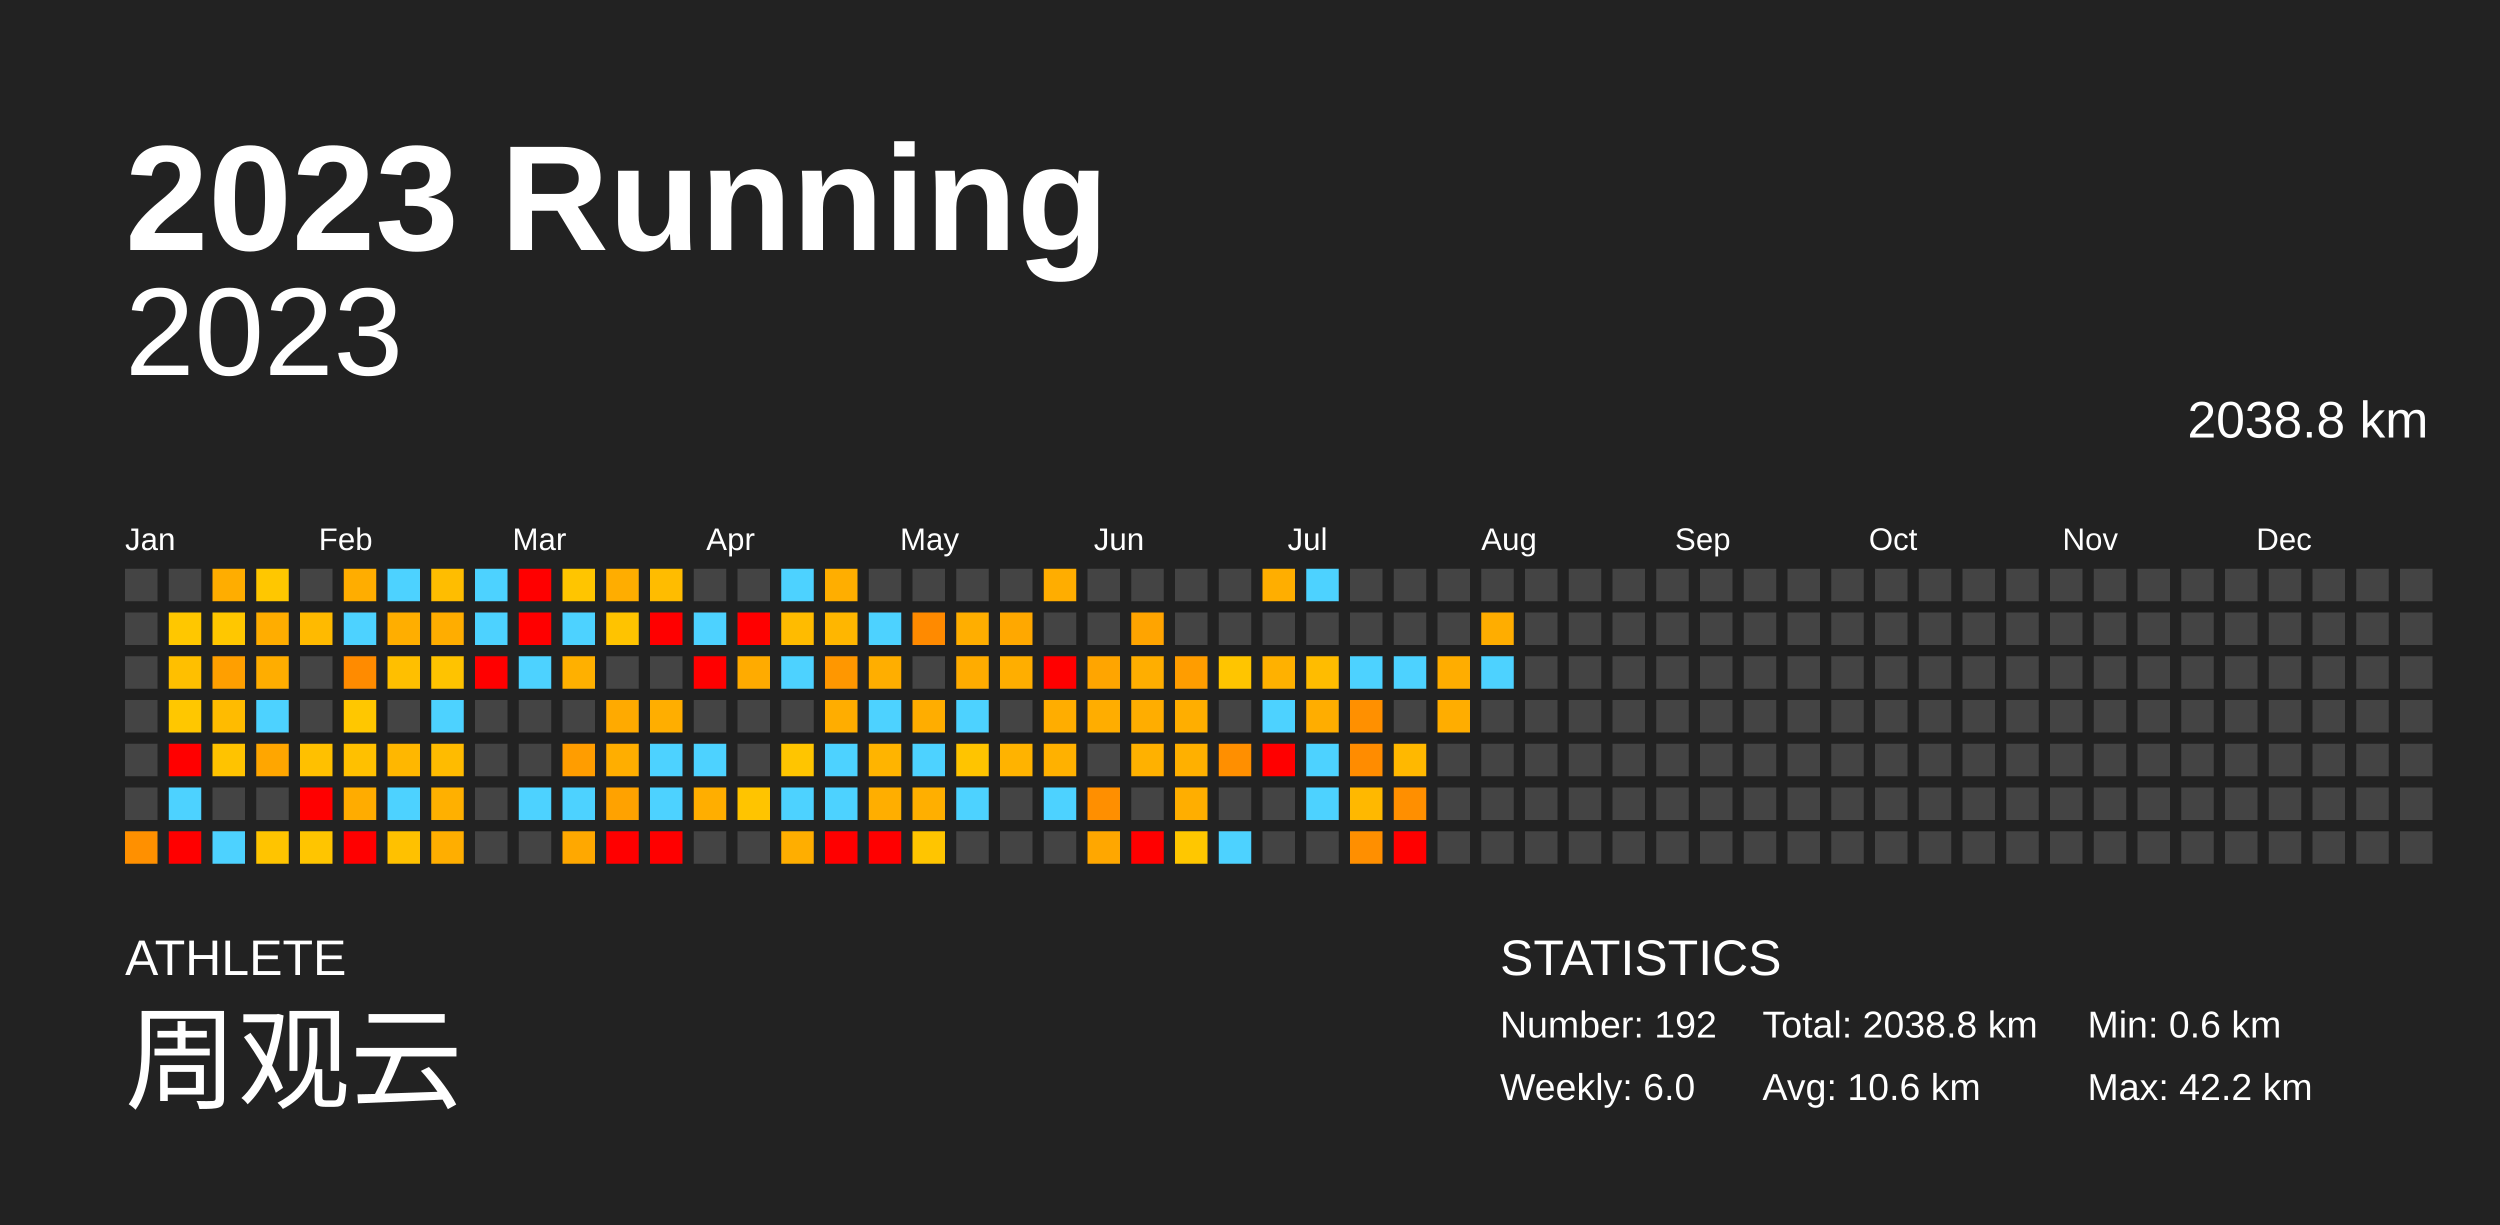
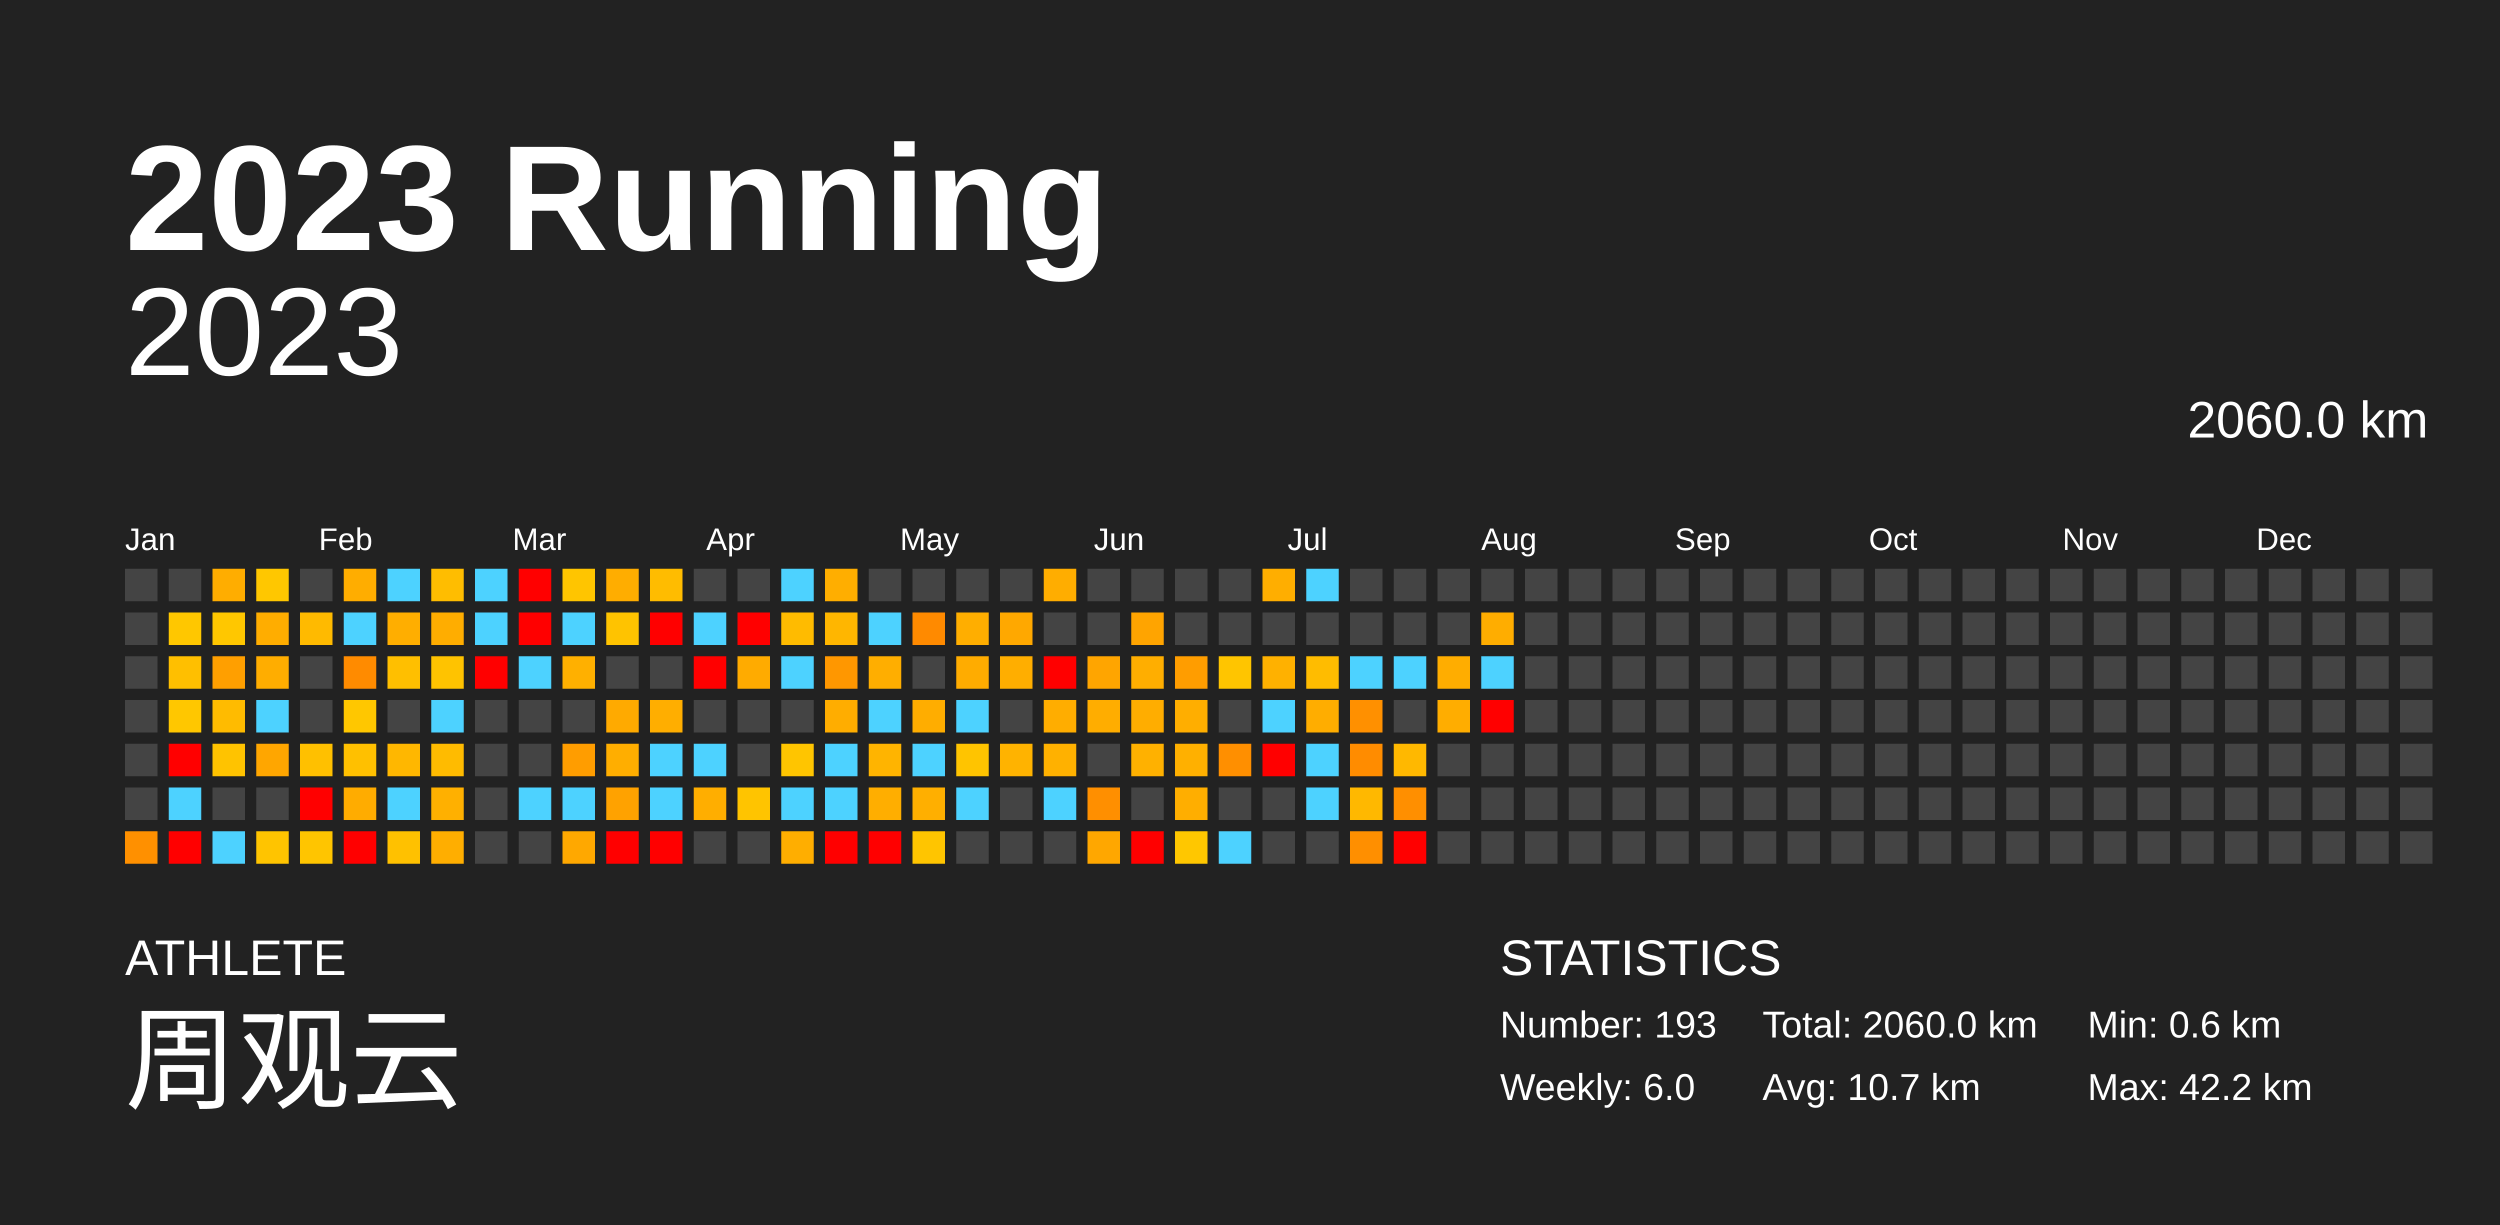
<svg xmlns="http://www.w3.org/2000/svg" baseProfile="full" height="98mm" version="1.1" viewBox="0,0,200,98" width="200mm">
  <defs />
  <rect fill="#222222" height="98" width="200" x="0" y="0" />
  <text fill="#FFFFFF" style="font-size:12px; font-family:Arial; font-weight:bold;" x="10" y="20">2023 Running</text>
  <text fill="#FFFFFF" style="font-size:4px; font-family:Arial" x="10" y="78">ATHLETE</text>
  <text fill="#FFFFFF" style="font-size:9px; font-family:Arial" x="10" y="88">周观云</text>
  <text fill="#FFFFFF" style="font-size:4px; font-family:Arial" x="120" y="78">STATISTICS</text>
-   <text fill="#FFFFFF" style="font-size:3px; font-family:Arial" x="120" y="83">Number: 192</text>
+   <text fill="#FFFFFF" style="font-size:3px; font-family:Arial" x="120" y="83">Number: 193</text>
  <text fill="#FFFFFF" style="font-size:3px; font-family:Arial" x="120" y="88">Weekly: 6.0</text>
-   <text fill="#FFFFFF" style="font-size:3px; font-family:Arial" x="141" y="83">Total: 2038.8 km</text>
-   <text fill="#FFFFFF" style="font-size:3px; font-family:Arial" x="141" y="88">Avg: 10.6 km</text>
+   <text fill="#FFFFFF" style="font-size:3px; font-family:Arial" x="141" y="83">Total: 2060.0 km</text>
+   <text fill="#FFFFFF" style="font-size:3px; font-family:Arial" x="141" y="88">Avg: 10.7 km</text>
  <text fill="#FFFFFF" style="font-size:3px; font-family:Arial" x="167" y="83">Min: 0.6 km</text>
  <text fill="#FFFFFF" style="font-size:3px; font-family:Arial" x="167" y="88">Max: 42.2 km</text>
  <text alignment-baseline="hanging" fill="#FFFFFF" style="font-size:10.0px; font-family:Arial;" x="10" y="30">2023</text>
-   <text alignment-baseline="hanging" fill="#FFFFFF" style="font-size:4.125px; font-family:Arial;" x="175" y="35">2038.8 km</text>
+   <text alignment-baseline="hanging" fill="#FFFFFF" style="font-size:4.125px; font-family:Arial;" x="175" y="35">2060.0 km</text>
  <text fill="#FFFFFF" style="font-size:2.5px; font-family:Arial" x="10.0" y="44">Jan</text>
  <text fill="#FFFFFF" style="font-size:2.5px; font-family:Arial" x="25.5" y="44">Feb</text>
  <text fill="#FFFFFF" style="font-size:2.5px; font-family:Arial" x="41.0" y="44">Mar</text>
  <text fill="#FFFFFF" style="font-size:2.5px; font-family:Arial" x="56.5" y="44">Apr</text>
  <text fill="#FFFFFF" style="font-size:2.5px; font-family:Arial" x="72.0" y="44">May</text>
  <text fill="#FFFFFF" style="font-size:2.5px; font-family:Arial" x="87.5" y="44">Jun</text>
  <text fill="#FFFFFF" style="font-size:2.5px; font-family:Arial" x="103.0" y="44">Jul</text>
  <text fill="#FFFFFF" style="font-size:2.5px; font-family:Arial" x="118.5" y="44">Aug</text>
  <text fill="#FFFFFF" style="font-size:2.5px; font-family:Arial" x="134.0" y="44">Sep</text>
  <text fill="#FFFFFF" style="font-size:2.5px; font-family:Arial" x="149.5" y="44">Oct</text>
  <text fill="#FFFFFF" style="font-size:2.5px; font-family:Arial" x="165.0" y="44">Nov</text>
  <text fill="#FFFFFF" style="font-size:2.5px; font-family:Arial" x="180.5" y="44">Dec</text>
  <rect fill="#444444" height="2.6" width="2.6" x="10.0" y="45.5" />
  <rect fill="#444444" height="2.6" width="2.6" x="10.0" y="49.0" />
  <rect fill="#444444" height="2.6" width="2.6" x="10.0" y="52.5" />
  <rect fill="#444444" height="2.6" width="2.6" x="10.0" y="56.0" />
  <rect fill="#444444" height="2.6" width="2.6" x="10.0" y="59.5" />
  <rect fill="#444444" height="2.6" width="2.6" x="10.0" y="63.0" />
  <rect fill="#ff9000" height="2.6" width="2.6" x="10.0" y="66.5" />
  <rect fill="#444444" height="2.6" width="2.6" x="13.5" y="45.5" />
  <rect fill="#ffc700" height="2.6" width="2.6" x="13.5" y="49.0" />
  <rect fill="#ffbf00" height="2.6" width="2.6" x="13.5" y="52.5" />
  <rect fill="#ffc700" height="2.6" width="2.6" x="13.5" y="56.0" />
  <rect fill="red" height="2.6" width="2.6" x="13.5" y="59.5" />
  <rect fill="#4dd2ff" height="2.6" width="2.6" x="13.5" y="63.0" />
  <rect fill="red" height="2.6" width="2.6" x="13.5" y="66.5" />
  <rect fill="#ffad00" height="2.6" width="2.6" x="17.0" y="45.5" />
  <rect fill="#ffc700" height="2.6" width="2.6" x="17.0" y="49.0" />
  <rect fill="#ff9f00" height="2.6" width="2.6" x="17.0" y="52.5" />
  <rect fill="#ffbb00" height="2.6" width="2.6" x="17.0" y="56.0" />
  <rect fill="#ffc300" height="2.6" width="2.6" x="17.0" y="59.5" />
  <rect fill="#444444" height="2.6" width="2.6" x="17.0" y="63.0" />
  <rect fill="#4dd2ff" height="2.6" width="2.6" x="17.0" y="66.5" />
  <rect fill="#ffc700" height="2.6" width="2.6" x="20.5" y="45.5" />
  <rect fill="#ffad00" height="2.6" width="2.6" x="20.5" y="49.0" />
  <rect fill="#ffad00" height="2.6" width="2.6" x="20.5" y="52.5" />
  <rect fill="#4dd2ff" height="2.6" width="2.6" x="20.5" y="56.0" />
  <rect fill="#ffa600" height="2.6" width="2.6" x="20.5" y="59.5" />
  <rect fill="#444444" height="2.6" width="2.6" x="20.5" y="63.0" />
  <rect fill="#ffc400" height="2.6" width="2.6" x="20.5" y="66.5" />
  <rect fill="#444444" height="2.6" width="2.6" x="24.0" y="45.5" />
  <rect fill="#ffba00" height="2.6" width="2.6" x="24.0" y="49.0" />
  <rect fill="#444444" height="2.6" width="2.6" x="24.0" y="52.5" />
  <rect fill="#444444" height="2.6" width="2.6" x="24.0" y="56.0" />
  <rect fill="#ffc000" height="2.6" width="2.6" x="24.0" y="59.5" />
  <rect fill="red" height="2.6" width="2.6" x="24.0" y="63.0" />
  <rect fill="#ffc500" height="2.6" width="2.6" x="24.0" y="66.5" />
  <rect fill="#ffad00" height="2.6" width="2.6" x="27.5" y="45.5" />
  <rect fill="#4dd2ff" height="2.6" width="2.6" x="27.5" y="49.0" />
  <rect fill="#ff8b00" height="2.6" width="2.6" x="27.5" y="52.5" />
  <rect fill="#ffc700" height="2.6" width="2.6" x="27.5" y="56.0" />
  <rect fill="#ffc000" height="2.6" width="2.6" x="27.5" y="59.5" />
  <rect fill="#ffac00" height="2.6" width="2.6" x="27.5" y="63.0" />
  <rect fill="red" height="2.6" width="2.6" x="27.5" y="66.5" />
  <rect fill="#4dd2ff" height="2.6" width="2.6" x="31.0" y="45.5" />
  <rect fill="#ffae00" height="2.6" width="2.6" x="31.0" y="49.0" />
  <rect fill="#ffbf00" height="2.6" width="2.6" x="31.0" y="52.5" />
  <rect fill="#444444" height="2.6" width="2.6" x="31.0" y="56.0" />
  <rect fill="#ffb700" height="2.6" width="2.6" x="31.0" y="59.5" />
  <rect fill="#4dd2ff" height="2.6" width="2.6" x="31.0" y="63.0" />
  <rect fill="#ffc100" height="2.6" width="2.6" x="31.0" y="66.5" />
  <rect fill="#ffbd00" height="2.6" width="2.6" x="34.5" y="45.5" />
  <rect fill="#ffad00" height="2.6" width="2.6" x="34.5" y="49.0" />
  <rect fill="#ffc300" height="2.6" width="2.6" x="34.5" y="52.5" />
  <rect fill="#4dd2ff" height="2.6" width="2.6" x="34.5" y="56.0" />
  <rect fill="#ffbb00" height="2.6" width="2.6" x="34.5" y="59.5" />
  <rect fill="#ffb000" height="2.6" width="2.6" x="34.5" y="63.0" />
  <rect fill="#ffae00" height="2.6" width="2.6" x="34.5" y="66.5" />
  <rect fill="#4dd2ff" height="2.6" width="2.6" x="38.0" y="45.5" />
  <rect fill="#4dd2ff" height="2.6" width="2.6" x="38.0" y="49.0" />
  <rect fill="red" height="2.6" width="2.6" x="38.0" y="52.5" />
  <rect fill="#444444" height="2.6" width="2.6" x="38.0" y="56.0" />
  <rect fill="#444444" height="2.6" width="2.6" x="38.0" y="59.5" />
  <rect fill="#444444" height="2.6" width="2.6" x="38.0" y="63.0" />
  <rect fill="#444444" height="2.6" width="2.6" x="38.0" y="66.5" />
  <rect fill="red" height="2.6" width="2.6" x="41.5" y="45.5" />
  <rect fill="red" height="2.6" width="2.6" x="41.5" y="49.0" />
  <rect fill="#4dd2ff" height="2.6" width="2.6" x="41.5" y="52.5" />
  <rect fill="#444444" height="2.6" width="2.6" x="41.5" y="56.0" />
  <rect fill="#444444" height="2.6" width="2.6" x="41.5" y="59.5" />
  <rect fill="#4dd2ff" height="2.6" width="2.6" x="41.5" y="63.0" />
  <rect fill="#444444" height="2.6" width="2.6" x="41.5" y="66.5" />
  <rect fill="#ffc500" height="2.6" width="2.6" x="45.0" y="45.5" />
  <rect fill="#4dd2ff" height="2.6" width="2.6" x="45.0" y="49.0" />
  <rect fill="#ffb000" height="2.6" width="2.6" x="45.0" y="52.5" />
  <rect fill="#444444" height="2.6" width="2.6" x="45.0" y="56.0" />
  <rect fill="#ff9d00" height="2.6" width="2.6" x="45.0" y="59.5" />
  <rect fill="#4dd2ff" height="2.6" width="2.6" x="45.0" y="63.0" />
  <rect fill="#ffa800" height="2.6" width="2.6" x="45.0" y="66.5" />
  <rect fill="#ffad00" height="2.6" width="2.6" x="48.5" y="45.5" />
  <rect fill="#ffc300" height="2.6" width="2.6" x="48.5" y="49.0" />
  <rect fill="#444444" height="2.6" width="2.6" x="48.5" y="52.5" />
  <rect fill="#ffaa00" height="2.6" width="2.6" x="48.5" y="56.0" />
  <rect fill="#ffae00" height="2.6" width="2.6" x="48.5" y="59.5" />
  <rect fill="#ffa200" height="2.6" width="2.6" x="48.5" y="63.0" />
  <rect fill="red" height="2.6" width="2.6" x="48.5" y="66.5" />
  <rect fill="#ffbc00" height="2.6" width="2.6" x="52.0" y="45.5" />
  <rect fill="red" height="2.6" width="2.6" x="52.0" y="49.0" />
  <rect fill="#444444" height="2.6" width="2.6" x="52.0" y="52.5" />
  <rect fill="#ffae00" height="2.6" width="2.6" x="52.0" y="56.0" />
  <rect fill="#4dd2ff" height="2.6" width="2.6" x="52.0" y="59.5" />
  <rect fill="#4dd2ff" height="2.6" width="2.6" x="52.0" y="63.0" />
  <rect fill="red" height="2.6" width="2.6" x="52.0" y="66.5" />
  <rect fill="#444444" height="2.6" width="2.6" x="55.5" y="45.5" />
  <rect fill="#4dd2ff" height="2.6" width="2.6" x="55.5" y="49.0" />
  <rect fill="red" height="2.6" width="2.6" x="55.5" y="52.5" />
  <rect fill="#444444" height="2.6" width="2.6" x="55.5" y="56.0" />
  <rect fill="#4dd2ff" height="2.6" width="2.6" x="55.5" y="59.5" />
  <rect fill="#ffae00" height="2.6" width="2.6" x="55.5" y="63.0" />
  <rect fill="#444444" height="2.6" width="2.6" x="55.5" y="66.5" />
  <rect fill="#444444" height="2.6" width="2.6" x="59.0" y="45.5" />
  <rect fill="red" height="2.6" width="2.6" x="59.0" y="49.0" />
  <rect fill="#ffab00" height="2.6" width="2.6" x="59.0" y="52.5" />
  <rect fill="#444444" height="2.6" width="2.6" x="59.0" y="56.0" />
  <rect fill="#444444" height="2.6" width="2.6" x="59.0" y="59.5" />
  <rect fill="#ffc400" height="2.6" width="2.6" x="59.0" y="63.0" />
  <rect fill="#444444" height="2.6" width="2.6" x="59.0" y="66.5" />
  <rect fill="#4dd2ff" height="2.6" width="2.6" x="62.5" y="45.5" />
  <rect fill="#ffbb00" height="2.6" width="2.6" x="62.5" y="49.0" />
  <rect fill="#4dd2ff" height="2.6" width="2.6" x="62.5" y="52.5" />
  <rect fill="#444444" height="2.6" width="2.6" x="62.5" y="56.0" />
  <rect fill="#ffc500" height="2.6" width="2.6" x="62.5" y="59.5" />
  <rect fill="#4dd2ff" height="2.6" width="2.6" x="62.5" y="63.0" />
  <rect fill="#ffae00" height="2.6" width="2.6" x="62.5" y="66.5" />
  <rect fill="#ffae00" height="2.6" width="2.6" x="66.0" y="45.5" />
  <rect fill="#ffb600" height="2.6" width="2.6" x="66.0" y="49.0" />
  <rect fill="#ff9700" height="2.6" width="2.6" x="66.0" y="52.5" />
  <rect fill="#ffad00" height="2.6" width="2.6" x="66.0" y="56.0" />
  <rect fill="#4dd2ff" height="2.6" width="2.6" x="66.0" y="59.5" />
  <rect fill="#4dd2ff" height="2.6" width="2.6" x="66.0" y="63.0" />
  <rect fill="red" height="2.6" width="2.6" x="66.0" y="66.5" />
  <rect fill="#444444" height="2.6" width="2.6" x="69.5" y="45.5" />
  <rect fill="#4dd2ff" height="2.6" width="2.6" x="69.5" y="49.0" />
  <rect fill="#ffae00" height="2.6" width="2.6" x="69.5" y="52.5" />
  <rect fill="#4dd2ff" height="2.6" width="2.6" x="69.5" y="56.0" />
  <rect fill="#ffb400" height="2.6" width="2.6" x="69.5" y="59.5" />
  <rect fill="#ffae00" height="2.6" width="2.6" x="69.5" y="63.0" />
  <rect fill="red" height="2.6" width="2.6" x="69.5" y="66.5" />
  <rect fill="#444444" height="2.6" width="2.6" x="73.0" y="45.5" />
  <rect fill="#ff8a00" height="2.6" width="2.6" x="73.0" y="49.0" />
  <rect fill="#444444" height="2.6" width="2.6" x="73.0" y="52.5" />
  <rect fill="#ffad00" height="2.6" width="2.6" x="73.0" y="56.0" />
  <rect fill="#4dd2ff" height="2.6" width="2.6" x="73.0" y="59.5" />
  <rect fill="#ffaf00" height="2.6" width="2.6" x="73.0" y="63.0" />
  <rect fill="#ffc500" height="2.6" width="2.6" x="73.0" y="66.5" />
  <rect fill="#444444" height="2.6" width="2.6" x="76.5" y="45.5" />
  <rect fill="#ffae00" height="2.6" width="2.6" x="76.5" y="49.0" />
  <rect fill="#ffac00" height="2.6" width="2.6" x="76.5" y="52.5" />
  <rect fill="#4dd2ff" height="2.6" width="2.6" x="76.5" y="56.0" />
  <rect fill="#ffc400" height="2.6" width="2.6" x="76.5" y="59.5" />
  <rect fill="#4dd2ff" height="2.6" width="2.6" x="76.5" y="63.0" />
  <rect fill="#444444" height="2.6" width="2.6" x="76.5" y="66.5" />
  <rect fill="#444444" height="2.6" width="2.6" x="80.0" y="45.5" />
  <rect fill="#ffa800" height="2.6" width="2.6" x="80.0" y="49.0" />
  <rect fill="#ffae00" height="2.6" width="2.6" x="80.0" y="52.5" />
  <rect fill="#444444" height="2.6" width="2.6" x="80.0" y="56.0" />
  <rect fill="#ffb300" height="2.6" width="2.6" x="80.0" y="59.5" />
  <rect fill="#444444" height="2.6" width="2.6" x="80.0" y="63.0" />
  <rect fill="#444444" height="2.6" width="2.6" x="80.0" y="66.5" />
  <rect fill="#ffad00" height="2.6" width="2.6" x="83.5" y="45.5" />
  <rect fill="#444444" height="2.6" width="2.6" x="83.5" y="49.0" />
  <rect fill="red" height="2.6" width="2.6" x="83.5" y="52.5" />
  <rect fill="#ffad00" height="2.6" width="2.6" x="83.5" y="56.0" />
  <rect fill="#ffb100" height="2.6" width="2.6" x="83.5" y="59.5" />
  <rect fill="#4dd2ff" height="2.6" width="2.6" x="83.5" y="63.0" />
  <rect fill="#444444" height="2.6" width="2.6" x="83.5" y="66.5" />
  <rect fill="#444444" height="2.6" width="2.6" x="87.0" y="45.5" />
  <rect fill="#444444" height="2.6" width="2.6" x="87.0" y="49.0" />
  <rect fill="#ffa500" height="2.6" width="2.6" x="87.0" y="52.5" />
  <rect fill="#ffad00" height="2.6" width="2.6" x="87.0" y="56.0" />
  <rect fill="#444444" height="2.6" width="2.6" x="87.0" y="59.5" />
  <rect fill="#ff8f00" height="2.6" width="2.6" x="87.0" y="63.0" />
  <rect fill="#ffa700" height="2.6" width="2.6" x="87.0" y="66.5" />
  <rect fill="#444444" height="2.6" width="2.6" x="90.5" y="45.5" />
  <rect fill="#ffa400" height="2.6" width="2.6" x="90.5" y="49.0" />
  <rect fill="#ffae00" height="2.6" width="2.6" x="90.5" y="52.5" />
  <rect fill="#ffad00" height="2.6" width="2.6" x="90.5" y="56.0" />
  <rect fill="#ffb100" height="2.6" width="2.6" x="90.5" y="59.5" />
  <rect fill="#444444" height="2.6" width="2.6" x="90.5" y="63.0" />
  <rect fill="red" height="2.6" width="2.6" x="90.5" y="66.5" />
  <rect fill="#444444" height="2.6" width="2.6" x="94.0" y="45.5" />
  <rect fill="#444444" height="2.6" width="2.6" x="94.0" y="49.0" />
  <rect fill="#ff9d00" height="2.6" width="2.6" x="94.0" y="52.5" />
  <rect fill="#ffae00" height="2.6" width="2.6" x="94.0" y="56.0" />
  <rect fill="#ffb000" height="2.6" width="2.6" x="94.0" y="59.5" />
  <rect fill="#ffae00" height="2.6" width="2.6" x="94.0" y="63.0" />
  <rect fill="#ffc700" height="2.6" width="2.6" x="94.0" y="66.5" />
  <rect fill="#444444" height="2.6" width="2.6" x="97.5" y="45.5" />
  <rect fill="#444444" height="2.6" width="2.6" x="97.5" y="49.0" />
  <rect fill="#ffc500" height="2.6" width="2.6" x="97.5" y="52.5" />
  <rect fill="#444444" height="2.6" width="2.6" x="97.5" y="56.0" />
  <rect fill="#ff8f00" height="2.6" width="2.6" x="97.5" y="59.5" />
  <rect fill="#444444" height="2.6" width="2.6" x="97.5" y="63.0" />
  <rect fill="#4dd2ff" height="2.6" width="2.6" x="97.5" y="66.5" />
  <rect fill="#ffae00" height="2.6" width="2.6" x="101.0" y="45.5" />
  <rect fill="#444444" height="2.6" width="2.6" x="101.0" y="49.0" />
  <rect fill="#ffb100" height="2.6" width="2.6" x="101.0" y="52.5" />
  <rect fill="#4dd2ff" height="2.6" width="2.6" x="101.0" y="56.0" />
  <rect fill="red" height="2.6" width="2.6" x="101.0" y="59.5" />
  <rect fill="#444444" height="2.6" width="2.6" x="101.0" y="63.0" />
  <rect fill="#444444" height="2.6" width="2.6" x="101.0" y="66.5" />
  <rect fill="#4dd2ff" height="2.6" width="2.6" x="104.5" y="45.5" />
  <rect fill="#444444" height="2.6" width="2.6" x="104.5" y="49.0" />
  <rect fill="#ffbc00" height="2.6" width="2.6" x="104.5" y="52.5" />
  <rect fill="#ffad00" height="2.6" width="2.6" x="104.5" y="56.0" />
  <rect fill="#4dd2ff" height="2.6" width="2.6" x="104.5" y="59.5" />
  <rect fill="#4dd2ff" height="2.6" width="2.6" x="104.5" y="63.0" />
  <rect fill="#444444" height="2.6" width="2.6" x="104.5" y="66.5" />
  <rect fill="#444444" height="2.6" width="2.6" x="108.0" y="45.5" />
  <rect fill="#444444" height="2.6" width="2.6" x="108.0" y="49.0" />
  <rect fill="#4dd2ff" height="2.6" width="2.6" x="108.0" y="52.5" />
  <rect fill="#ff9000" height="2.6" width="2.6" x="108.0" y="56.0" />
  <rect fill="#ff8c00" height="2.6" width="2.6" x="108.0" y="59.5" />
  <rect fill="#ffb800" height="2.6" width="2.6" x="108.0" y="63.0" />
  <rect fill="#ff8f00" height="2.6" width="2.6" x="108.0" y="66.5" />
  <rect fill="#444444" height="2.6" width="2.6" x="111.5" y="45.5" />
  <rect fill="#444444" height="2.6" width="2.6" x="111.5" y="49.0" />
  <rect fill="#4dd2ff" height="2.6" width="2.6" x="111.5" y="52.5" />
  <rect fill="#444444" height="2.6" width="2.6" x="111.5" y="56.0" />
  <rect fill="#ffb800" height="2.6" width="2.6" x="111.5" y="59.5" />
  <rect fill="#ff8f00" height="2.6" width="2.6" x="111.5" y="63.0" />
  <rect fill="red" height="2.6" width="2.6" x="111.5" y="66.5" />
  <rect fill="#444444" height="2.6" width="2.6" x="115.0" y="45.5" />
  <rect fill="#444444" height="2.6" width="2.6" x="115.0" y="49.0" />
  <rect fill="#ffad00" height="2.6" width="2.6" x="115.0" y="52.5" />
  <rect fill="#ffad00" height="2.6" width="2.6" x="115.0" y="56.0" />
  <rect fill="#444444" height="2.6" width="2.6" x="115.0" y="59.5" />
  <rect fill="#444444" height="2.6" width="2.6" x="115.0" y="63.0" />
  <rect fill="#444444" height="2.6" width="2.6" x="115.0" y="66.5" />
  <rect fill="#444444" height="2.6" width="2.6" x="118.5" y="45.5" />
  <rect fill="#ffad00" height="2.6" width="2.6" x="118.5" y="49.0" />
  <rect fill="#4dd2ff" height="2.6" width="2.6" x="118.5" y="52.5" />
-   <rect fill="#444444" height="2.6" width="2.6" x="118.5" y="56.0" />
+   <rect fill="red" height="2.6" width="2.6" x="118.5" y="56.0" />
  <rect fill="#444444" height="2.6" width="2.6" x="118.5" y="59.5" />
  <rect fill="#444444" height="2.6" width="2.6" x="118.5" y="63.0" />
  <rect fill="#444444" height="2.6" width="2.6" x="118.5" y="66.5" />
  <rect fill="#444444" height="2.6" width="2.6" x="122.0" y="45.5" />
  <rect fill="#444444" height="2.6" width="2.6" x="122.0" y="49.0" />
  <rect fill="#444444" height="2.6" width="2.6" x="122.0" y="52.5" />
  <rect fill="#444444" height="2.6" width="2.6" x="122.0" y="56.0" />
  <rect fill="#444444" height="2.6" width="2.6" x="122.0" y="59.5" />
  <rect fill="#444444" height="2.6" width="2.6" x="122.0" y="63.0" />
  <rect fill="#444444" height="2.6" width="2.6" x="122.0" y="66.5" />
  <rect fill="#444444" height="2.6" width="2.6" x="125.5" y="45.5" />
  <rect fill="#444444" height="2.6" width="2.6" x="125.5" y="49.0" />
  <rect fill="#444444" height="2.6" width="2.6" x="125.5" y="52.5" />
  <rect fill="#444444" height="2.6" width="2.6" x="125.5" y="56.0" />
  <rect fill="#444444" height="2.6" width="2.6" x="125.5" y="59.5" />
  <rect fill="#444444" height="2.6" width="2.6" x="125.5" y="63.0" />
  <rect fill="#444444" height="2.6" width="2.6" x="125.5" y="66.5" />
  <rect fill="#444444" height="2.6" width="2.6" x="129.0" y="45.5" />
  <rect fill="#444444" height="2.6" width="2.6" x="129.0" y="49.0" />
  <rect fill="#444444" height="2.6" width="2.6" x="129.0" y="52.5" />
  <rect fill="#444444" height="2.6" width="2.6" x="129.0" y="56.0" />
  <rect fill="#444444" height="2.6" width="2.6" x="129.0" y="59.5" />
  <rect fill="#444444" height="2.6" width="2.6" x="129.0" y="63.0" />
  <rect fill="#444444" height="2.6" width="2.6" x="129.0" y="66.5" />
  <rect fill="#444444" height="2.6" width="2.6" x="132.5" y="45.5" />
  <rect fill="#444444" height="2.6" width="2.6" x="132.5" y="49.0" />
  <rect fill="#444444" height="2.6" width="2.6" x="132.5" y="52.5" />
  <rect fill="#444444" height="2.6" width="2.6" x="132.5" y="56.0" />
  <rect fill="#444444" height="2.6" width="2.6" x="132.5" y="59.5" />
  <rect fill="#444444" height="2.6" width="2.6" x="132.5" y="63.0" />
  <rect fill="#444444" height="2.6" width="2.6" x="132.5" y="66.5" />
  <rect fill="#444444" height="2.6" width="2.6" x="136.0" y="45.5" />
  <rect fill="#444444" height="2.6" width="2.6" x="136.0" y="49.0" />
  <rect fill="#444444" height="2.6" width="2.6" x="136.0" y="52.5" />
  <rect fill="#444444" height="2.6" width="2.6" x="136.0" y="56.0" />
  <rect fill="#444444" height="2.6" width="2.6" x="136.0" y="59.5" />
  <rect fill="#444444" height="2.6" width="2.6" x="136.0" y="63.0" />
  <rect fill="#444444" height="2.6" width="2.6" x="136.0" y="66.5" />
  <rect fill="#444444" height="2.6" width="2.6" x="139.5" y="45.5" />
  <rect fill="#444444" height="2.6" width="2.6" x="139.5" y="49.0" />
  <rect fill="#444444" height="2.6" width="2.6" x="139.5" y="52.5" />
  <rect fill="#444444" height="2.6" width="2.6" x="139.5" y="56.0" />
  <rect fill="#444444" height="2.6" width="2.6" x="139.5" y="59.5" />
  <rect fill="#444444" height="2.6" width="2.6" x="139.5" y="63.0" />
  <rect fill="#444444" height="2.6" width="2.6" x="139.5" y="66.5" />
  <rect fill="#444444" height="2.6" width="2.6" x="143.0" y="45.5" />
  <rect fill="#444444" height="2.6" width="2.6" x="143.0" y="49.0" />
  <rect fill="#444444" height="2.6" width="2.6" x="143.0" y="52.5" />
  <rect fill="#444444" height="2.6" width="2.6" x="143.0" y="56.0" />
  <rect fill="#444444" height="2.6" width="2.6" x="143.0" y="59.5" />
  <rect fill="#444444" height="2.6" width="2.6" x="143.0" y="63.0" />
  <rect fill="#444444" height="2.6" width="2.6" x="143.0" y="66.5" />
  <rect fill="#444444" height="2.6" width="2.6" x="146.5" y="45.5" />
  <rect fill="#444444" height="2.6" width="2.6" x="146.5" y="49.0" />
  <rect fill="#444444" height="2.6" width="2.6" x="146.5" y="52.5" />
  <rect fill="#444444" height="2.6" width="2.6" x="146.5" y="56.0" />
  <rect fill="#444444" height="2.6" width="2.6" x="146.5" y="59.5" />
  <rect fill="#444444" height="2.6" width="2.6" x="146.5" y="63.0" />
  <rect fill="#444444" height="2.6" width="2.6" x="146.5" y="66.5" />
  <rect fill="#444444" height="2.6" width="2.6" x="150.0" y="45.5" />
  <rect fill="#444444" height="2.6" width="2.6" x="150.0" y="49.0" />
  <rect fill="#444444" height="2.6" width="2.6" x="150.0" y="52.5" />
  <rect fill="#444444" height="2.6" width="2.6" x="150.0" y="56.0" />
  <rect fill="#444444" height="2.6" width="2.6" x="150.0" y="59.5" />
  <rect fill="#444444" height="2.6" width="2.6" x="150.0" y="63.0" />
  <rect fill="#444444" height="2.6" width="2.6" x="150.0" y="66.5" />
  <rect fill="#444444" height="2.6" width="2.6" x="153.5" y="45.5" />
  <rect fill="#444444" height="2.6" width="2.6" x="153.5" y="49.0" />
  <rect fill="#444444" height="2.6" width="2.6" x="153.5" y="52.5" />
  <rect fill="#444444" height="2.6" width="2.6" x="153.5" y="56.0" />
  <rect fill="#444444" height="2.6" width="2.6" x="153.5" y="59.5" />
  <rect fill="#444444" height="2.6" width="2.6" x="153.5" y="63.0" />
  <rect fill="#444444" height="2.6" width="2.6" x="153.5" y="66.5" />
  <rect fill="#444444" height="2.6" width="2.6" x="157.0" y="45.5" />
  <rect fill="#444444" height="2.6" width="2.6" x="157.0" y="49.0" />
  <rect fill="#444444" height="2.6" width="2.6" x="157.0" y="52.5" />
  <rect fill="#444444" height="2.6" width="2.6" x="157.0" y="56.0" />
  <rect fill="#444444" height="2.6" width="2.6" x="157.0" y="59.5" />
  <rect fill="#444444" height="2.6" width="2.6" x="157.0" y="63.0" />
  <rect fill="#444444" height="2.6" width="2.6" x="157.0" y="66.5" />
  <rect fill="#444444" height="2.6" width="2.6" x="160.5" y="45.5" />
  <rect fill="#444444" height="2.6" width="2.6" x="160.5" y="49.0" />
  <rect fill="#444444" height="2.6" width="2.6" x="160.5" y="52.5" />
  <rect fill="#444444" height="2.6" width="2.6" x="160.5" y="56.0" />
  <rect fill="#444444" height="2.6" width="2.6" x="160.5" y="59.5" />
  <rect fill="#444444" height="2.6" width="2.6" x="160.5" y="63.0" />
  <rect fill="#444444" height="2.6" width="2.6" x="160.5" y="66.5" />
  <rect fill="#444444" height="2.6" width="2.6" x="164.0" y="45.5" />
  <rect fill="#444444" height="2.6" width="2.6" x="164.0" y="49.0" />
  <rect fill="#444444" height="2.6" width="2.6" x="164.0" y="52.5" />
  <rect fill="#444444" height="2.6" width="2.6" x="164.0" y="56.0" />
  <rect fill="#444444" height="2.6" width="2.6" x="164.0" y="59.5" />
  <rect fill="#444444" height="2.6" width="2.6" x="164.0" y="63.0" />
  <rect fill="#444444" height="2.6" width="2.6" x="164.0" y="66.5" />
  <rect fill="#444444" height="2.6" width="2.6" x="167.5" y="45.5" />
  <rect fill="#444444" height="2.6" width="2.6" x="167.5" y="49.0" />
  <rect fill="#444444" height="2.6" width="2.6" x="167.5" y="52.5" />
  <rect fill="#444444" height="2.6" width="2.6" x="167.5" y="56.0" />
  <rect fill="#444444" height="2.6" width="2.6" x="167.5" y="59.5" />
  <rect fill="#444444" height="2.6" width="2.6" x="167.5" y="63.0" />
  <rect fill="#444444" height="2.6" width="2.6" x="167.5" y="66.5" />
  <rect fill="#444444" height="2.6" width="2.6" x="171.0" y="45.5" />
  <rect fill="#444444" height="2.6" width="2.6" x="171.0" y="49.0" />
  <rect fill="#444444" height="2.6" width="2.6" x="171.0" y="52.5" />
  <rect fill="#444444" height="2.6" width="2.6" x="171.0" y="56.0" />
  <rect fill="#444444" height="2.6" width="2.6" x="171.0" y="59.5" />
  <rect fill="#444444" height="2.6" width="2.6" x="171.0" y="63.0" />
  <rect fill="#444444" height="2.6" width="2.6" x="171.0" y="66.5" />
  <rect fill="#444444" height="2.6" width="2.6" x="174.5" y="45.5" />
  <rect fill="#444444" height="2.6" width="2.6" x="174.5" y="49.0" />
  <rect fill="#444444" height="2.6" width="2.6" x="174.5" y="52.5" />
  <rect fill="#444444" height="2.6" width="2.6" x="174.5" y="56.0" />
  <rect fill="#444444" height="2.6" width="2.6" x="174.5" y="59.5" />
  <rect fill="#444444" height="2.6" width="2.6" x="174.5" y="63.0" />
  <rect fill="#444444" height="2.6" width="2.6" x="174.5" y="66.5" />
  <rect fill="#444444" height="2.6" width="2.6" x="178.0" y="45.5" />
  <rect fill="#444444" height="2.6" width="2.6" x="178.0" y="49.0" />
  <rect fill="#444444" height="2.6" width="2.6" x="178.0" y="52.5" />
  <rect fill="#444444" height="2.6" width="2.6" x="178.0" y="56.0" />
  <rect fill="#444444" height="2.6" width="2.6" x="178.0" y="59.5" />
  <rect fill="#444444" height="2.6" width="2.6" x="178.0" y="63.0" />
  <rect fill="#444444" height="2.6" width="2.6" x="178.0" y="66.5" />
  <rect fill="#444444" height="2.6" width="2.6" x="181.5" y="45.5" />
  <rect fill="#444444" height="2.6" width="2.6" x="181.5" y="49.0" />
  <rect fill="#444444" height="2.6" width="2.6" x="181.5" y="52.5" />
  <rect fill="#444444" height="2.6" width="2.6" x="181.5" y="56.0" />
  <rect fill="#444444" height="2.6" width="2.6" x="181.5" y="59.5" />
  <rect fill="#444444" height="2.6" width="2.6" x="181.5" y="63.0" />
  <rect fill="#444444" height="2.6" width="2.6" x="181.5" y="66.5" />
  <rect fill="#444444" height="2.6" width="2.6" x="185.0" y="45.5" />
  <rect fill="#444444" height="2.6" width="2.6" x="185.0" y="49.0" />
  <rect fill="#444444" height="2.6" width="2.6" x="185.0" y="52.5" />
  <rect fill="#444444" height="2.6" width="2.6" x="185.0" y="56.0" />
  <rect fill="#444444" height="2.6" width="2.6" x="185.0" y="59.5" />
  <rect fill="#444444" height="2.6" width="2.6" x="185.0" y="63.0" />
  <rect fill="#444444" height="2.6" width="2.6" x="185.0" y="66.5" />
  <rect fill="#444444" height="2.6" width="2.6" x="188.5" y="45.5" />
  <rect fill="#444444" height="2.6" width="2.6" x="188.5" y="49.0" />
  <rect fill="#444444" height="2.6" width="2.6" x="188.5" y="52.5" />
  <rect fill="#444444" height="2.6" width="2.6" x="188.5" y="56.0" />
  <rect fill="#444444" height="2.6" width="2.6" x="188.5" y="59.5" />
  <rect fill="#444444" height="2.6" width="2.6" x="188.5" y="63.0" />
  <rect fill="#444444" height="2.6" width="2.6" x="188.5" y="66.5" />
  <rect fill="#444444" height="2.6" width="2.6" x="192.0" y="45.5" />
  <rect fill="#444444" height="2.6" width="2.6" x="192.0" y="49.0" />
  <rect fill="#444444" height="2.6" width="2.6" x="192.0" y="52.5" />
  <rect fill="#444444" height="2.6" width="2.6" x="192.0" y="56.0" />
  <rect fill="#444444" height="2.6" width="2.6" x="192.0" y="59.5" />
  <rect fill="#444444" height="2.6" width="2.6" x="192.0" y="63.0" />
  <rect fill="#444444" height="2.6" width="2.6" x="192.0" y="66.5" />
</svg>
